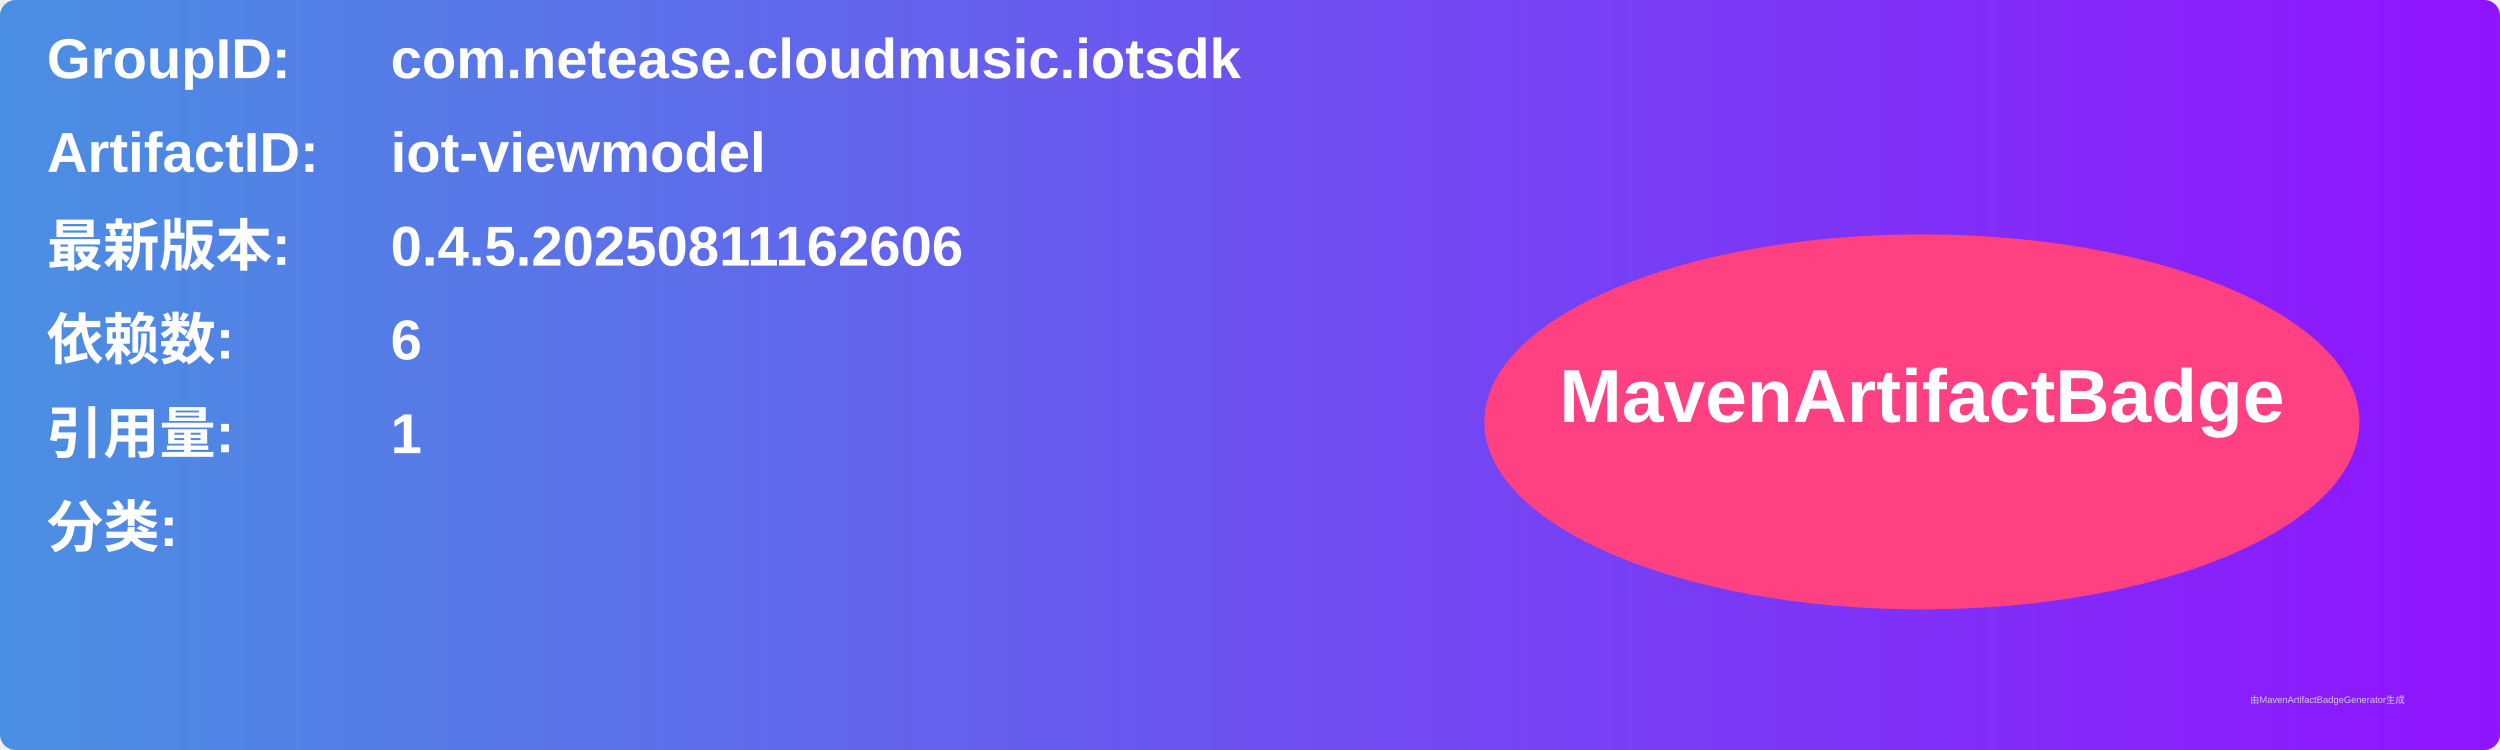
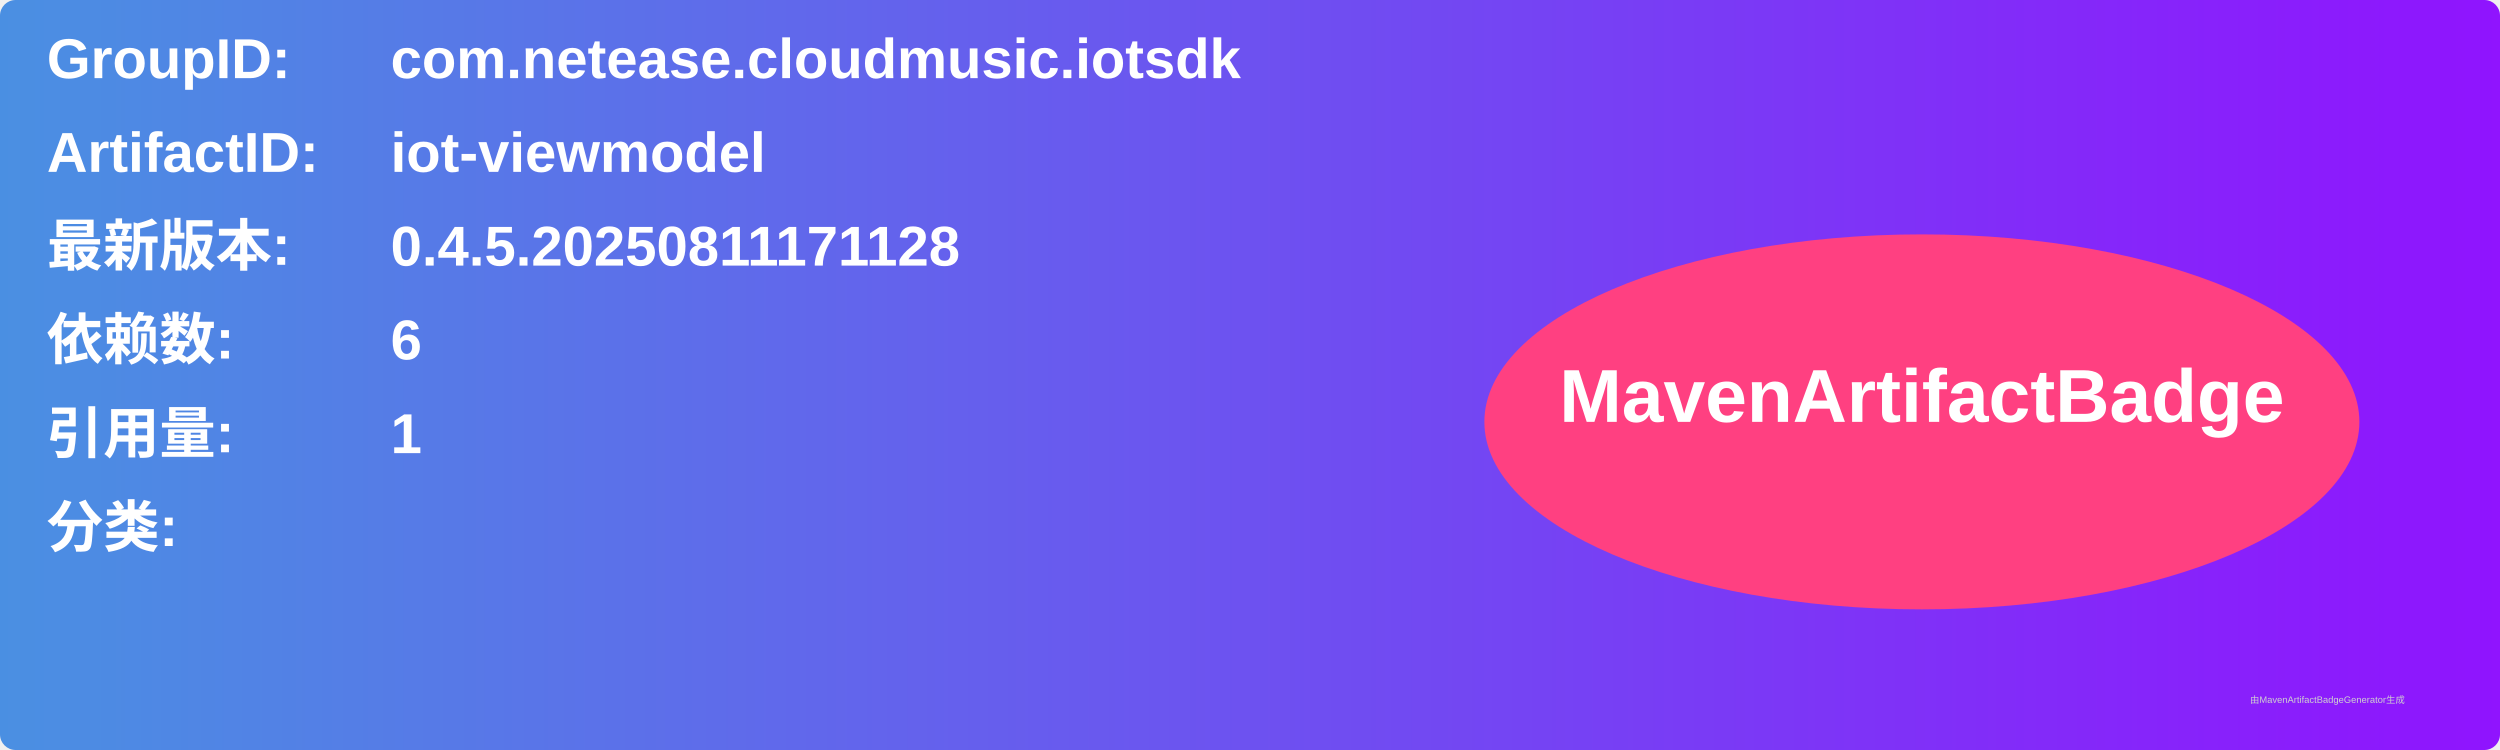
<svg xmlns="http://www.w3.org/2000/svg" width="800" height="240" viewBox="0 0 800 240">
  <linearGradient id="grad" x1="0%" y1="0%" x2="100%" y2="0%">
    <stop offset="0%" stop-color="#4a90e2" />
    <stop offset="100%" stop-color="#9013fe" />
  </linearGradient>
  <rect width="100%" height="100%" rx="5" ry="5" fill="url(#grad)" />
  <g transform="translate(15, 15)">
    <text x="0" y="10" font-family="Arial" font-size="18" fill="white" font-weight="bold" width="260">GroupID:</text>
    <text x="110" y="10" font-family="Arial" font-size="18" fill="white" font-weight="bold" width="460">com.netease.cloudmusic.iotsdk</text>
    <text x="0" y="40" font-family="Arial" font-size="18" fill="white" font-weight="bold" width="260">ArtifactID:</text>
    <text x="110" y="40" font-family="Arial" font-size="18" fill="white" font-weight="bold" width="460">iot-viewmodel</text>
    <text x="0" y="70" font-family="Arial" font-size="18" fill="white" font-weight="bold">最新版本:</text>
    <text x="110" y="70" font-family="Arial" font-size="18" fill="white" font-weight="bold">
-       <tspan font-weight="bold">0.4.5.20250811162606</tspan>
+       <tspan font-weight="bold">0.4.5.20250811171128</tspan>
    </text>
    <text x="0" y="100" font-family="Arial" font-size="18" fill="white" font-weight="bold">依赖数: </text>
    <text x="110" y="100" font-family="Arial" font-size="18" fill="white">
      <tspan font-weight="bold">6</tspan>
    </text>
    <text x="0" y="130" font-family="Arial" font-size="18" fill="white" font-weight="bold">引用量: </text>
    <text x="110" y="130" font-family="Arial" font-size="18" fill="white">
      <tspan font-weight="bold">1</tspan>
    </text>
    <text x="0" y="160" font-family="Arial" font-size="18" fill="white" font-weight="bold">分类:</text>
    <text x="10" y="190" font-family="Arial" font-size="10" fill="white">
      <tspan font-weight="bold" />
    </text>
    <ellipse cx="600" cy="120" rx="140" ry="60" fill="#ff4081" />
    <text x="600" y="120" text-anchor="middle" font-family="Arial" font-size="24" fill="white" font-weight="bold">MavenArtifactBadge</text>
  </g>
  <text x="720" y="225" font-family="Arial" font-size="3" fill="#d0d0d0">由MavenArtifactBadgeGenerator生成</text>
</svg>
